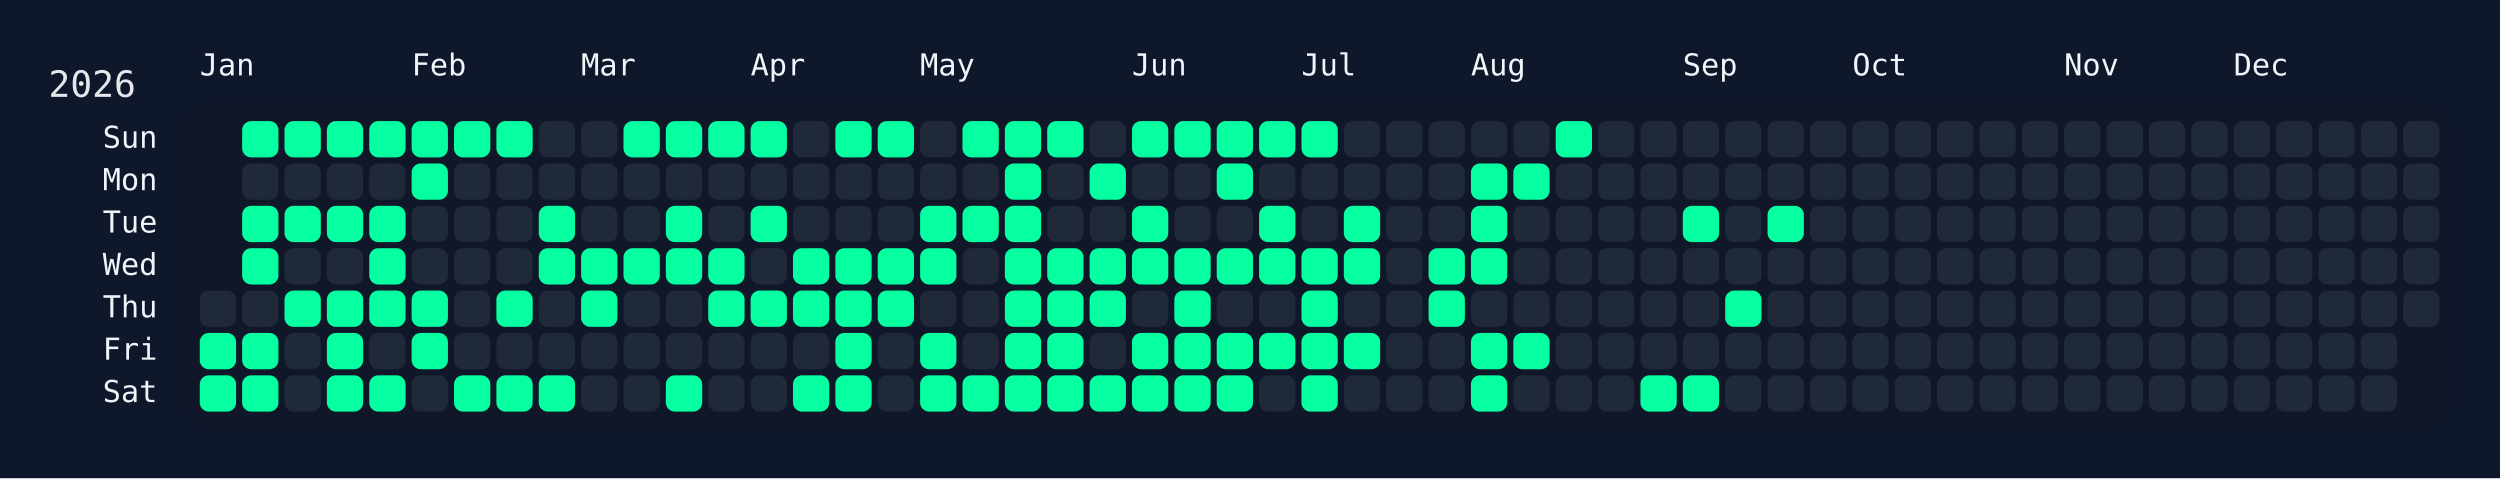
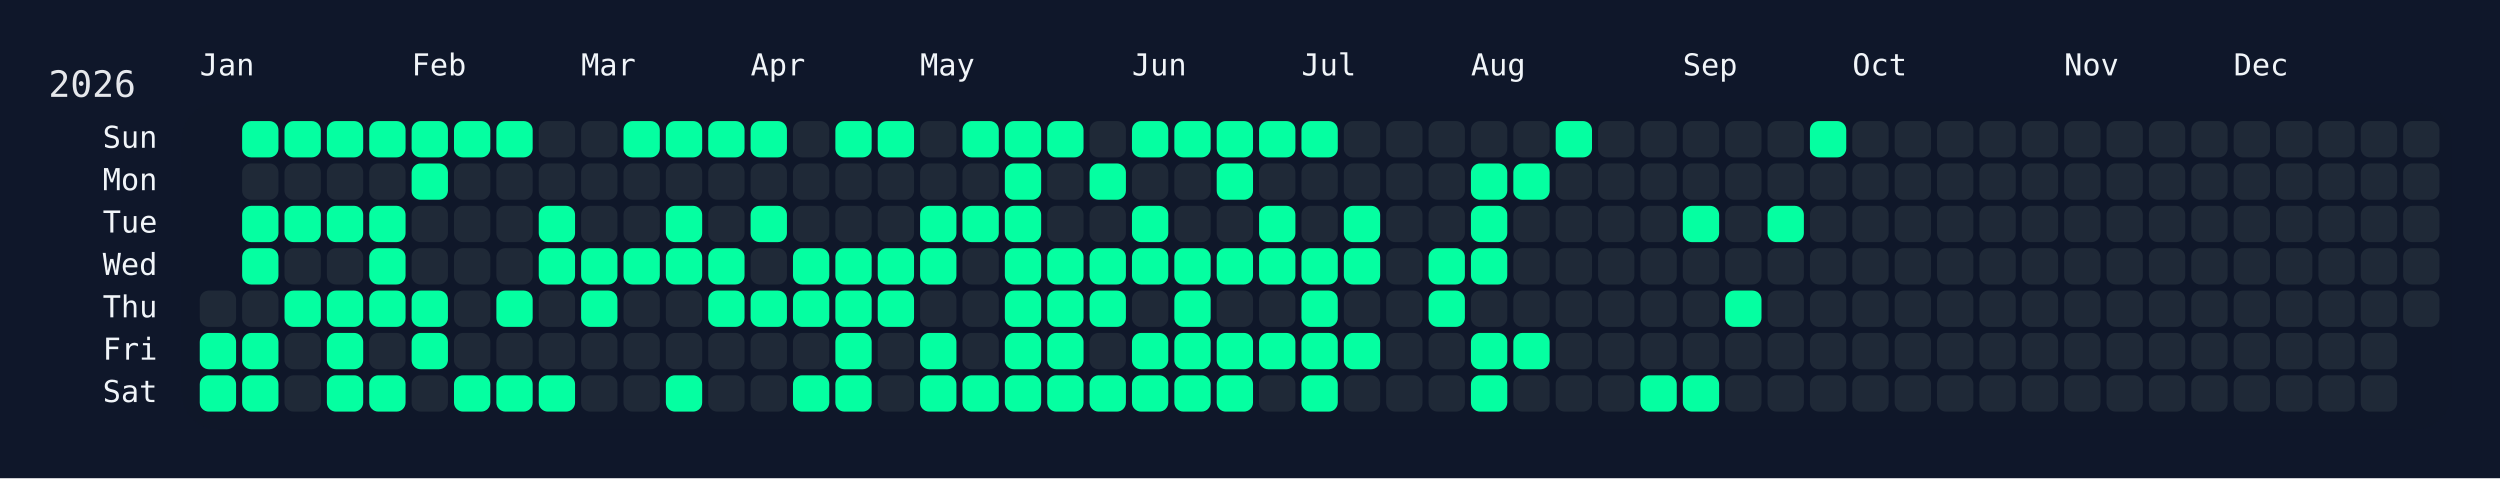
<svg xmlns="http://www.w3.org/2000/svg" width="826" height="158" viewBox="0 0 826 158">
  <rect width="826" height="158" fill="#0f172a" />
  <rect x="60" y="34" width="750" height="108" rx="12" ry="12" fill="rgba(15, 23, 42, 0.8)" />
  <text x="16" y="32" font-size="12" fill="#e5e7eb" font-family="JetBrains Mono, ui-monospace, SFMono-Regular, Menlo, Monaco, Consolas, monospace">2026</text>
  <text x="66" y="18" font-size="10" fill="#f1f5f9" font-family="JetBrains Mono, ui-monospace, SFMono-Regular, Menlo, Monaco, Consolas, monospace" dominant-baseline="hanging">Jan</text>
  <text x="136" y="18" font-size="10" fill="#f1f5f9" font-family="JetBrains Mono, ui-monospace, SFMono-Regular, Menlo, Monaco, Consolas, monospace" dominant-baseline="hanging">Feb</text>
  <text x="192" y="18" font-size="10" fill="#f1f5f9" font-family="JetBrains Mono, ui-monospace, SFMono-Regular, Menlo, Monaco, Consolas, monospace" dominant-baseline="hanging">Mar</text>
  <text x="248" y="18" font-size="10" fill="#f1f5f9" font-family="JetBrains Mono, ui-monospace, SFMono-Regular, Menlo, Monaco, Consolas, monospace" dominant-baseline="hanging">Apr</text>
  <text x="304" y="18" font-size="10" fill="#f1f5f9" font-family="JetBrains Mono, ui-monospace, SFMono-Regular, Menlo, Monaco, Consolas, monospace" dominant-baseline="hanging">May</text>
  <text x="374" y="18" font-size="10" fill="#f1f5f9" font-family="JetBrains Mono, ui-monospace, SFMono-Regular, Menlo, Monaco, Consolas, monospace" dominant-baseline="hanging">Jun</text>
  <text x="430" y="18" font-size="10" fill="#f1f5f9" font-family="JetBrains Mono, ui-monospace, SFMono-Regular, Menlo, Monaco, Consolas, monospace" dominant-baseline="hanging">Jul</text>
  <text x="486" y="18" font-size="10" fill="#f1f5f9" font-family="JetBrains Mono, ui-monospace, SFMono-Regular, Menlo, Monaco, Consolas, monospace" dominant-baseline="hanging">Aug</text>
  <text x="556" y="18" font-size="10" fill="#f1f5f9" font-family="JetBrains Mono, ui-monospace, SFMono-Regular, Menlo, Monaco, Consolas, monospace" dominant-baseline="hanging">Sep</text>
  <text x="612" y="18" font-size="10" fill="#f1f5f9" font-family="JetBrains Mono, ui-monospace, SFMono-Regular, Menlo, Monaco, Consolas, monospace" dominant-baseline="hanging">Oct</text>
  <text x="682" y="18" font-size="10" fill="#f1f5f9" font-family="JetBrains Mono, ui-monospace, SFMono-Regular, Menlo, Monaco, Consolas, monospace" dominant-baseline="hanging">Nov</text>
  <text x="738" y="18" font-size="10" fill="#f1f5f9" font-family="JetBrains Mono, ui-monospace, SFMono-Regular, Menlo, Monaco, Consolas, monospace" dominant-baseline="hanging">Dec</text>
  <text x="52" y="46.0" font-size="10" fill="#f1f5f9" font-family="JetBrains Mono, ui-monospace, SFMono-Regular, Menlo, Monaco, Consolas, monospace" text-anchor="end" dominant-baseline="middle">Sun</text>
  <text x="52" y="60.0" font-size="10" fill="#f1f5f9" font-family="JetBrains Mono, ui-monospace, SFMono-Regular, Menlo, Monaco, Consolas, monospace" text-anchor="end" dominant-baseline="middle">Mon</text>
  <text x="52" y="74.0" font-size="10" fill="#f1f5f9" font-family="JetBrains Mono, ui-monospace, SFMono-Regular, Menlo, Monaco, Consolas, monospace" text-anchor="end" dominant-baseline="middle">Tue</text>
  <text x="52" y="88.0" font-size="10" fill="#f1f5f9" font-family="JetBrains Mono, ui-monospace, SFMono-Regular, Menlo, Monaco, Consolas, monospace" text-anchor="end" dominant-baseline="middle">Wed</text>
  <text x="52" y="102.0" font-size="10" fill="#f1f5f9" font-family="JetBrains Mono, ui-monospace, SFMono-Regular, Menlo, Monaco, Consolas, monospace" text-anchor="end" dominant-baseline="middle">Thu</text>
  <text x="52" y="116.0" font-size="10" fill="#f1f5f9" font-family="JetBrains Mono, ui-monospace, SFMono-Regular, Menlo, Monaco, Consolas, monospace" text-anchor="end" dominant-baseline="middle">Fri</text>
  <text x="52" y="130.0" font-size="10" fill="#f1f5f9" font-family="JetBrains Mono, ui-monospace, SFMono-Regular, Menlo, Monaco, Consolas, monospace" text-anchor="end" dominant-baseline="middle">Sat</text>
  <g transform="translate(66,40)">
    <rect x="0" y="56" width="12" height="12" rx="3" ry="3" fill="#1f2937" data-date="2026-01-01" />
    <rect x="0" y="70" width="12" height="12" rx="3" ry="3" fill="#05ffa1" data-date="2026-01-02" />
    <rect x="0" y="84" width="12" height="12" rx="3" ry="3" fill="#05ffa1" data-date="2026-01-03" />
    <rect x="14" y="0" width="12" height="12" rx="3" ry="3" fill="#05ffa1" data-date="2026-01-04" />
    <rect x="14" y="14" width="12" height="12" rx="3" ry="3" fill="#1f2937" data-date="2026-01-05" />
    <rect x="14" y="28" width="12" height="12" rx="3" ry="3" fill="#05ffa1" data-date="2026-01-06" />
    <rect x="14" y="42" width="12" height="12" rx="3" ry="3" fill="#05ffa1" data-date="2026-01-07" />
    <rect x="14" y="56" width="12" height="12" rx="3" ry="3" fill="#1f2937" data-date="2026-01-08" />
    <rect x="14" y="70" width="12" height="12" rx="3" ry="3" fill="#05ffa1" data-date="2026-01-09" />
    <rect x="14" y="84" width="12" height="12" rx="3" ry="3" fill="#05ffa1" data-date="2026-01-10" />
    <rect x="28" y="0" width="12" height="12" rx="3" ry="3" fill="#05ffa1" data-date="2026-01-11" />
    <rect x="28" y="14" width="12" height="12" rx="3" ry="3" fill="#1f2937" data-date="2026-01-12" />
    <rect x="28" y="28" width="12" height="12" rx="3" ry="3" fill="#05ffa1" data-date="2026-01-13" />
    <rect x="28" y="42" width="12" height="12" rx="3" ry="3" fill="#1f2937" data-date="2026-01-14" />
    <rect x="28" y="56" width="12" height="12" rx="3" ry="3" fill="#05ffa1" data-date="2026-01-15" />
    <rect x="28" y="70" width="12" height="12" rx="3" ry="3" fill="#1f2937" data-date="2026-01-16" />
    <rect x="28" y="84" width="12" height="12" rx="3" ry="3" fill="#1f2937" data-date="2026-01-17" />
    <rect x="42" y="0" width="12" height="12" rx="3" ry="3" fill="#05ffa1" data-date="2026-01-18" />
    <rect x="42" y="14" width="12" height="12" rx="3" ry="3" fill="#1f2937" data-date="2026-01-19" />
    <rect x="42" y="28" width="12" height="12" rx="3" ry="3" fill="#05ffa1" data-date="2026-01-20" />
    <rect x="42" y="42" width="12" height="12" rx="3" ry="3" fill="#1f2937" data-date="2026-01-21" />
    <rect x="42" y="56" width="12" height="12" rx="3" ry="3" fill="#05ffa1" data-date="2026-01-22" />
    <rect x="42" y="70" width="12" height="12" rx="3" ry="3" fill="#05ffa1" data-date="2026-01-23" />
    <rect x="42" y="84" width="12" height="12" rx="3" ry="3" fill="#05ffa1" data-date="2026-01-24" />
    <rect x="56" y="0" width="12" height="12" rx="3" ry="3" fill="#05ffa1" data-date="2026-01-25" />
    <rect x="56" y="14" width="12" height="12" rx="3" ry="3" fill="#1f2937" data-date="2026-01-26" />
    <rect x="56" y="28" width="12" height="12" rx="3" ry="3" fill="#05ffa1" data-date="2026-01-27" />
    <rect x="56" y="42" width="12" height="12" rx="3" ry="3" fill="#05ffa1" data-date="2026-01-28" />
    <rect x="56" y="56" width="12" height="12" rx="3" ry="3" fill="#05ffa1" data-date="2026-01-29" />
    <rect x="56" y="70" width="12" height="12" rx="3" ry="3" fill="#1f2937" data-date="2026-01-30" />
    <rect x="56" y="84" width="12" height="12" rx="3" ry="3" fill="#05ffa1" data-date="2026-01-31" />
    <rect x="70" y="0" width="12" height="12" rx="3" ry="3" fill="#05ffa1" data-date="2026-02-01" />
    <rect x="70" y="14" width="12" height="12" rx="3" ry="3" fill="#05ffa1" data-date="2026-02-02" />
    <rect x="70" y="28" width="12" height="12" rx="3" ry="3" fill="#1f2937" data-date="2026-02-03" />
    <rect x="70" y="42" width="12" height="12" rx="3" ry="3" fill="#1f2937" data-date="2026-02-04" />
    <rect x="70" y="56" width="12" height="12" rx="3" ry="3" fill="#05ffa1" data-date="2026-02-05" />
    <rect x="70" y="70" width="12" height="12" rx="3" ry="3" fill="#05ffa1" data-date="2026-02-06" />
    <rect x="70" y="84" width="12" height="12" rx="3" ry="3" fill="#1f2937" data-date="2026-02-07" />
    <rect x="84" y="0" width="12" height="12" rx="3" ry="3" fill="#05ffa1" data-date="2026-02-08" />
    <rect x="84" y="14" width="12" height="12" rx="3" ry="3" fill="#1f2937" data-date="2026-02-09" />
    <rect x="84" y="28" width="12" height="12" rx="3" ry="3" fill="#1f2937" data-date="2026-02-10" />
    <rect x="84" y="42" width="12" height="12" rx="3" ry="3" fill="#1f2937" data-date="2026-02-11" />
    <rect x="84" y="56" width="12" height="12" rx="3" ry="3" fill="#1f2937" data-date="2026-02-12" />
    <rect x="84" y="70" width="12" height="12" rx="3" ry="3" fill="#1f2937" data-date="2026-02-13" />
    <rect x="84" y="84" width="12" height="12" rx="3" ry="3" fill="#05ffa1" data-date="2026-02-14" />
    <rect x="98" y="0" width="12" height="12" rx="3" ry="3" fill="#05ffa1" data-date="2026-02-15" />
    <rect x="98" y="14" width="12" height="12" rx="3" ry="3" fill="#1f2937" data-date="2026-02-16" />
    <rect x="98" y="28" width="12" height="12" rx="3" ry="3" fill="#1f2937" data-date="2026-02-17" />
    <rect x="98" y="42" width="12" height="12" rx="3" ry="3" fill="#1f2937" data-date="2026-02-18" />
    <rect x="98" y="56" width="12" height="12" rx="3" ry="3" fill="#05ffa1" data-date="2026-02-19" />
    <rect x="98" y="70" width="12" height="12" rx="3" ry="3" fill="#1f2937" data-date="2026-02-20" />
    <rect x="98" y="84" width="12" height="12" rx="3" ry="3" fill="#05ffa1" data-date="2026-02-21" />
    <rect x="112" y="0" width="12" height="12" rx="3" ry="3" fill="#1f2937" data-date="2026-02-22" />
    <rect x="112" y="14" width="12" height="12" rx="3" ry="3" fill="#1f2937" data-date="2026-02-23" />
    <rect x="112" y="28" width="12" height="12" rx="3" ry="3" fill="#05ffa1" data-date="2026-02-24" />
    <rect x="112" y="42" width="12" height="12" rx="3" ry="3" fill="#05ffa1" data-date="2026-02-25" />
    <rect x="112" y="56" width="12" height="12" rx="3" ry="3" fill="#1f2937" data-date="2026-02-26" />
    <rect x="112" y="70" width="12" height="12" rx="3" ry="3" fill="#1f2937" data-date="2026-02-27" />
    <rect x="112" y="84" width="12" height="12" rx="3" ry="3" fill="#05ffa1" data-date="2026-02-28" />
    <rect x="126" y="0" width="12" height="12" rx="3" ry="3" fill="#1f2937" data-date="2026-03-01" />
    <rect x="126" y="14" width="12" height="12" rx="3" ry="3" fill="#1f2937" data-date="2026-03-02" />
    <rect x="126" y="28" width="12" height="12" rx="3" ry="3" fill="#1f2937" data-date="2026-03-03" />
    <rect x="126" y="42" width="12" height="12" rx="3" ry="3" fill="#05ffa1" data-date="2026-03-04" />
    <rect x="126" y="56" width="12" height="12" rx="3" ry="3" fill="#05ffa1" data-date="2026-03-05" />
    <rect x="126" y="70" width="12" height="12" rx="3" ry="3" fill="#1f2937" data-date="2026-03-06" />
    <rect x="126" y="84" width="12" height="12" rx="3" ry="3" fill="#1f2937" data-date="2026-03-07" />
    <rect x="140" y="0" width="12" height="12" rx="3" ry="3" fill="#05ffa1" data-date="2026-03-08" />
    <rect x="140" y="14" width="12" height="12" rx="3" ry="3" fill="#1f2937" data-date="2026-03-09" />
    <rect x="140" y="28" width="12" height="12" rx="3" ry="3" fill="#1f2937" data-date="2026-03-10" />
    <rect x="140" y="42" width="12" height="12" rx="3" ry="3" fill="#05ffa1" data-date="2026-03-11" />
    <rect x="140" y="56" width="12" height="12" rx="3" ry="3" fill="#1f2937" data-date="2026-03-12" />
    <rect x="140" y="70" width="12" height="12" rx="3" ry="3" fill="#1f2937" data-date="2026-03-13" />
    <rect x="140" y="84" width="12" height="12" rx="3" ry="3" fill="#1f2937" data-date="2026-03-14" />
    <rect x="154" y="0" width="12" height="12" rx="3" ry="3" fill="#05ffa1" data-date="2026-03-15" />
    <rect x="154" y="14" width="12" height="12" rx="3" ry="3" fill="#1f2937" data-date="2026-03-16" />
    <rect x="154" y="28" width="12" height="12" rx="3" ry="3" fill="#05ffa1" data-date="2026-03-17" />
    <rect x="154" y="42" width="12" height="12" rx="3" ry="3" fill="#05ffa1" data-date="2026-03-18" />
    <rect x="154" y="56" width="12" height="12" rx="3" ry="3" fill="#1f2937" data-date="2026-03-19" />
    <rect x="154" y="70" width="12" height="12" rx="3" ry="3" fill="#1f2937" data-date="2026-03-20" />
    <rect x="154" y="84" width="12" height="12" rx="3" ry="3" fill="#05ffa1" data-date="2026-03-21" />
    <rect x="168" y="0" width="12" height="12" rx="3" ry="3" fill="#05ffa1" data-date="2026-03-22" />
    <rect x="168" y="14" width="12" height="12" rx="3" ry="3" fill="#1f2937" data-date="2026-03-23" />
    <rect x="168" y="28" width="12" height="12" rx="3" ry="3" fill="#1f2937" data-date="2026-03-24" />
    <rect x="168" y="42" width="12" height="12" rx="3" ry="3" fill="#05ffa1" data-date="2026-03-25" />
    <rect x="168" y="56" width="12" height="12" rx="3" ry="3" fill="#05ffa1" data-date="2026-03-26" />
    <rect x="168" y="70" width="12" height="12" rx="3" ry="3" fill="#1f2937" data-date="2026-03-27" />
    <rect x="168" y="84" width="12" height="12" rx="3" ry="3" fill="#1f2937" data-date="2026-03-28" />
    <rect x="182" y="0" width="12" height="12" rx="3" ry="3" fill="#05ffa1" data-date="2026-03-29" />
    <rect x="182" y="14" width="12" height="12" rx="3" ry="3" fill="#1f2937" data-date="2026-03-30" />
    <rect x="182" y="28" width="12" height="12" rx="3" ry="3" fill="#05ffa1" data-date="2026-03-31" />
    <rect x="182" y="42" width="12" height="12" rx="3" ry="3" fill="#1f2937" data-date="2026-04-01" />
    <rect x="182" y="56" width="12" height="12" rx="3" ry="3" fill="#05ffa1" data-date="2026-04-02" />
    <rect x="182" y="70" width="12" height="12" rx="3" ry="3" fill="#1f2937" data-date="2026-04-03" />
    <rect x="182" y="84" width="12" height="12" rx="3" ry="3" fill="#1f2937" data-date="2026-04-04" />
    <rect x="196" y="0" width="12" height="12" rx="3" ry="3" fill="#1f2937" data-date="2026-04-05" />
    <rect x="196" y="14" width="12" height="12" rx="3" ry="3" fill="#1f2937" data-date="2026-04-06" />
    <rect x="196" y="28" width="12" height="12" rx="3" ry="3" fill="#1f2937" data-date="2026-04-07" />
    <rect x="196" y="42" width="12" height="12" rx="3" ry="3" fill="#05ffa1" data-date="2026-04-08" />
    <rect x="196" y="56" width="12" height="12" rx="3" ry="3" fill="#05ffa1" data-date="2026-04-09" />
    <rect x="196" y="70" width="12" height="12" rx="3" ry="3" fill="#1f2937" data-date="2026-04-10" />
    <rect x="196" y="84" width="12" height="12" rx="3" ry="3" fill="#05ffa1" data-date="2026-04-11" />
    <rect x="210" y="0" width="12" height="12" rx="3" ry="3" fill="#05ffa1" data-date="2026-04-12" />
    <rect x="210" y="14" width="12" height="12" rx="3" ry="3" fill="#1f2937" data-date="2026-04-13" />
    <rect x="210" y="28" width="12" height="12" rx="3" ry="3" fill="#1f2937" data-date="2026-04-14" />
    <rect x="210" y="42" width="12" height="12" rx="3" ry="3" fill="#05ffa1" data-date="2026-04-15" />
    <rect x="210" y="56" width="12" height="12" rx="3" ry="3" fill="#05ffa1" data-date="2026-04-16" />
    <rect x="210" y="70" width="12" height="12" rx="3" ry="3" fill="#05ffa1" data-date="2026-04-17" />
    <rect x="210" y="84" width="12" height="12" rx="3" ry="3" fill="#05ffa1" data-date="2026-04-18" />
    <rect x="224" y="0" width="12" height="12" rx="3" ry="3" fill="#05ffa1" data-date="2026-04-19" />
    <rect x="224" y="14" width="12" height="12" rx="3" ry="3" fill="#1f2937" data-date="2026-04-20" />
    <rect x="224" y="28" width="12" height="12" rx="3" ry="3" fill="#1f2937" data-date="2026-04-21" />
    <rect x="224" y="42" width="12" height="12" rx="3" ry="3" fill="#05ffa1" data-date="2026-04-22" />
    <rect x="224" y="56" width="12" height="12" rx="3" ry="3" fill="#05ffa1" data-date="2026-04-23" />
    <rect x="224" y="70" width="12" height="12" rx="3" ry="3" fill="#1f2937" data-date="2026-04-24" />
    <rect x="224" y="84" width="12" height="12" rx="3" ry="3" fill="#1f2937" data-date="2026-04-25" />
    <rect x="238" y="0" width="12" height="12" rx="3" ry="3" fill="#1f2937" data-date="2026-04-26" />
    <rect x="238" y="14" width="12" height="12" rx="3" ry="3" fill="#1f2937" data-date="2026-04-27" />
    <rect x="238" y="28" width="12" height="12" rx="3" ry="3" fill="#05ffa1" data-date="2026-04-28" />
    <rect x="238" y="42" width="12" height="12" rx="3" ry="3" fill="#05ffa1" data-date="2026-04-29" />
    <rect x="238" y="56" width="12" height="12" rx="3" ry="3" fill="#1f2937" data-date="2026-04-30" />
    <rect x="238" y="70" width="12" height="12" rx="3" ry="3" fill="#05ffa1" data-date="2026-05-01" />
    <rect x="238" y="84" width="12" height="12" rx="3" ry="3" fill="#05ffa1" data-date="2026-05-02" />
    <rect x="252" y="0" width="12" height="12" rx="3" ry="3" fill="#05ffa1" data-date="2026-05-03" />
    <rect x="252" y="14" width="12" height="12" rx="3" ry="3" fill="#1f2937" data-date="2026-05-04" />
    <rect x="252" y="28" width="12" height="12" rx="3" ry="3" fill="#05ffa1" data-date="2026-05-05" />
    <rect x="252" y="42" width="12" height="12" rx="3" ry="3" fill="#1f2937" data-date="2026-05-06" />
    <rect x="252" y="56" width="12" height="12" rx="3" ry="3" fill="#1f2937" data-date="2026-05-07" />
    <rect x="252" y="70" width="12" height="12" rx="3" ry="3" fill="#1f2937" data-date="2026-05-08" />
    <rect x="252" y="84" width="12" height="12" rx="3" ry="3" fill="#05ffa1" data-date="2026-05-09" />
    <rect x="266" y="0" width="12" height="12" rx="3" ry="3" fill="#05ffa1" data-date="2026-05-10" />
    <rect x="266" y="14" width="12" height="12" rx="3" ry="3" fill="#05ffa1" data-date="2026-05-11" />
    <rect x="266" y="28" width="12" height="12" rx="3" ry="3" fill="#05ffa1" data-date="2026-05-12" />
    <rect x="266" y="42" width="12" height="12" rx="3" ry="3" fill="#05ffa1" data-date="2026-05-13" />
    <rect x="266" y="56" width="12" height="12" rx="3" ry="3" fill="#05ffa1" data-date="2026-05-14" />
    <rect x="266" y="70" width="12" height="12" rx="3" ry="3" fill="#05ffa1" data-date="2026-05-15" />
    <rect x="266" y="84" width="12" height="12" rx="3" ry="3" fill="#05ffa1" data-date="2026-05-16" />
    <rect x="280" y="0" width="12" height="12" rx="3" ry="3" fill="#05ffa1" data-date="2026-05-17" />
    <rect x="280" y="14" width="12" height="12" rx="3" ry="3" fill="#1f2937" data-date="2026-05-18" />
    <rect x="280" y="28" width="12" height="12" rx="3" ry="3" fill="#1f2937" data-date="2026-05-19" />
    <rect x="280" y="42" width="12" height="12" rx="3" ry="3" fill="#05ffa1" data-date="2026-05-20" />
    <rect x="280" y="56" width="12" height="12" rx="3" ry="3" fill="#05ffa1" data-date="2026-05-21" />
    <rect x="280" y="70" width="12" height="12" rx="3" ry="3" fill="#05ffa1" data-date="2026-05-22" />
    <rect x="280" y="84" width="12" height="12" rx="3" ry="3" fill="#05ffa1" data-date="2026-05-23" />
    <rect x="294" y="0" width="12" height="12" rx="3" ry="3" fill="#1f2937" data-date="2026-05-24" />
    <rect x="294" y="14" width="12" height="12" rx="3" ry="3" fill="#05ffa1" data-date="2026-05-25" />
    <rect x="294" y="28" width="12" height="12" rx="3" ry="3" fill="#1f2937" data-date="2026-05-26" />
    <rect x="294" y="42" width="12" height="12" rx="3" ry="3" fill="#05ffa1" data-date="2026-05-27" />
    <rect x="294" y="56" width="12" height="12" rx="3" ry="3" fill="#05ffa1" data-date="2026-05-28" />
    <rect x="294" y="70" width="12" height="12" rx="3" ry="3" fill="#1f2937" data-date="2026-05-29" />
    <rect x="294" y="84" width="12" height="12" rx="3" ry="3" fill="#05ffa1" data-date="2026-05-30" />
    <rect x="308" y="0" width="12" height="12" rx="3" ry="3" fill="#05ffa1" data-date="2026-05-31" />
    <rect x="308" y="14" width="12" height="12" rx="3" ry="3" fill="#1f2937" data-date="2026-06-01" />
    <rect x="308" y="28" width="12" height="12" rx="3" ry="3" fill="#05ffa1" data-date="2026-06-02" />
    <rect x="308" y="42" width="12" height="12" rx="3" ry="3" fill="#05ffa1" data-date="2026-06-03" />
    <rect x="308" y="56" width="12" height="12" rx="3" ry="3" fill="#1f2937" data-date="2026-06-04" />
    <rect x="308" y="70" width="12" height="12" rx="3" ry="3" fill="#05ffa1" data-date="2026-06-05" />
    <rect x="308" y="84" width="12" height="12" rx="3" ry="3" fill="#05ffa1" data-date="2026-06-06" />
    <rect x="322" y="0" width="12" height="12" rx="3" ry="3" fill="#05ffa1" data-date="2026-06-07" />
    <rect x="322" y="14" width="12" height="12" rx="3" ry="3" fill="#1f2937" data-date="2026-06-08" />
    <rect x="322" y="28" width="12" height="12" rx="3" ry="3" fill="#1f2937" data-date="2026-06-09" />
    <rect x="322" y="42" width="12" height="12" rx="3" ry="3" fill="#05ffa1" data-date="2026-06-10" />
    <rect x="322" y="56" width="12" height="12" rx="3" ry="3" fill="#05ffa1" data-date="2026-06-11" />
    <rect x="322" y="70" width="12" height="12" rx="3" ry="3" fill="#05ffa1" data-date="2026-06-12" />
    <rect x="322" y="84" width="12" height="12" rx="3" ry="3" fill="#05ffa1" data-date="2026-06-13" />
    <rect x="336" y="0" width="12" height="12" rx="3" ry="3" fill="#05ffa1" data-date="2026-06-14" />
    <rect x="336" y="14" width="12" height="12" rx="3" ry="3" fill="#05ffa1" data-date="2026-06-15" />
    <rect x="336" y="28" width="12" height="12" rx="3" ry="3" fill="#1f2937" data-date="2026-06-16" />
    <rect x="336" y="42" width="12" height="12" rx="3" ry="3" fill="#05ffa1" data-date="2026-06-17" />
    <rect x="336" y="56" width="12" height="12" rx="3" ry="3" fill="#1f2937" data-date="2026-06-18" />
    <rect x="336" y="70" width="12" height="12" rx="3" ry="3" fill="#05ffa1" data-date="2026-06-19" />
    <rect x="336" y="84" width="12" height="12" rx="3" ry="3" fill="#05ffa1" data-date="2026-06-20" />
    <rect x="350" y="0" width="12" height="12" rx="3" ry="3" fill="#05ffa1" data-date="2026-06-21" />
    <rect x="350" y="14" width="12" height="12" rx="3" ry="3" fill="#1f2937" data-date="2026-06-22" />
    <rect x="350" y="28" width="12" height="12" rx="3" ry="3" fill="#05ffa1" data-date="2026-06-23" />
    <rect x="350" y="42" width="12" height="12" rx="3" ry="3" fill="#05ffa1" data-date="2026-06-24" />
    <rect x="350" y="56" width="12" height="12" rx="3" ry="3" fill="#1f2937" data-date="2026-06-25" />
    <rect x="350" y="70" width="12" height="12" rx="3" ry="3" fill="#05ffa1" data-date="2026-06-26" />
    <rect x="350" y="84" width="12" height="12" rx="3" ry="3" fill="#1f2937" data-date="2026-06-27" />
    <rect x="364" y="0" width="12" height="12" rx="3" ry="3" fill="#05ffa1" data-date="2026-06-28" />
    <rect x="364" y="14" width="12" height="12" rx="3" ry="3" fill="#1f2937" data-date="2026-06-29" />
    <rect x="364" y="28" width="12" height="12" rx="3" ry="3" fill="#1f2937" data-date="2026-06-30" />
    <rect x="364" y="42" width="12" height="12" rx="3" ry="3" fill="#05ffa1" data-date="2026-07-01" />
    <rect x="364" y="56" width="12" height="12" rx="3" ry="3" fill="#05ffa1" data-date="2026-07-02" />
    <rect x="364" y="70" width="12" height="12" rx="3" ry="3" fill="#05ffa1" data-date="2026-07-03" />
    <rect x="364" y="84" width="12" height="12" rx="3" ry="3" fill="#05ffa1" data-date="2026-07-04" />
    <rect x="378" y="0" width="12" height="12" rx="3" ry="3" fill="#1f2937" data-date="2026-07-05" />
    <rect x="378" y="14" width="12" height="12" rx="3" ry="3" fill="#1f2937" data-date="2026-07-06" />
    <rect x="378" y="28" width="12" height="12" rx="3" ry="3" fill="#05ffa1" data-date="2026-07-07" />
    <rect x="378" y="42" width="12" height="12" rx="3" ry="3" fill="#05ffa1" data-date="2026-07-08" />
    <rect x="378" y="56" width="12" height="12" rx="3" ry="3" fill="#1f2937" data-date="2026-07-09" />
    <rect x="378" y="70" width="12" height="12" rx="3" ry="3" fill="#05ffa1" data-date="2026-07-10" />
    <rect x="378" y="84" width="12" height="12" rx="3" ry="3" fill="#1f2937" data-date="2026-07-11" />
    <rect x="392" y="0" width="12" height="12" rx="3" ry="3" fill="#1f2937" data-date="2026-07-12" />
    <rect x="392" y="14" width="12" height="12" rx="3" ry="3" fill="#1f2937" data-date="2026-07-13" />
    <rect x="392" y="28" width="12" height="12" rx="3" ry="3" fill="#1f2937" data-date="2026-07-14" />
    <rect x="392" y="42" width="12" height="12" rx="3" ry="3" fill="#1f2937" data-date="2026-07-15" />
    <rect x="392" y="56" width="12" height="12" rx="3" ry="3" fill="#1f2937" data-date="2026-07-16" />
    <rect x="392" y="70" width="12" height="12" rx="3" ry="3" fill="#1f2937" data-date="2026-07-17" />
    <rect x="392" y="84" width="12" height="12" rx="3" ry="3" fill="#1f2937" data-date="2026-07-18" />
    <rect x="406" y="0" width="12" height="12" rx="3" ry="3" fill="#1f2937" data-date="2026-07-19" />
    <rect x="406" y="14" width="12" height="12" rx="3" ry="3" fill="#1f2937" data-date="2026-07-20" />
    <rect x="406" y="28" width="12" height="12" rx="3" ry="3" fill="#1f2937" data-date="2026-07-21" />
    <rect x="406" y="42" width="12" height="12" rx="3" ry="3" fill="#05ffa1" data-date="2026-07-22" />
    <rect x="406" y="56" width="12" height="12" rx="3" ry="3" fill="#05ffa1" data-date="2026-07-23" />
    <rect x="406" y="70" width="12" height="12" rx="3" ry="3" fill="#1f2937" data-date="2026-07-24" />
    <rect x="406" y="84" width="12" height="12" rx="3" ry="3" fill="#1f2937" data-date="2026-07-25" />
    <rect x="420" y="0" width="12" height="12" rx="3" ry="3" fill="#1f2937" data-date="2026-07-26" />
    <rect x="420" y="14" width="12" height="12" rx="3" ry="3" fill="#05ffa1" data-date="2026-07-27" />
    <rect x="420" y="28" width="12" height="12" rx="3" ry="3" fill="#05ffa1" data-date="2026-07-28" />
    <rect x="420" y="42" width="12" height="12" rx="3" ry="3" fill="#05ffa1" data-date="2026-07-29" />
    <rect x="420" y="56" width="12" height="12" rx="3" ry="3" fill="#1f2937" data-date="2026-07-30" />
    <rect x="420" y="70" width="12" height="12" rx="3" ry="3" fill="#05ffa1" data-date="2026-07-31" />
    <rect x="420" y="84" width="12" height="12" rx="3" ry="3" fill="#05ffa1" data-date="2026-08-01" />
    <rect x="434" y="0" width="12" height="12" rx="3" ry="3" fill="#1f2937" data-date="2026-08-02" />
    <rect x="434" y="14" width="12" height="12" rx="3" ry="3" fill="#05ffa1" data-date="2026-08-03" />
    <rect x="434" y="28" width="12" height="12" rx="3" ry="3" fill="#1f2937" data-date="2026-08-04" />
    <rect x="434" y="42" width="12" height="12" rx="3" ry="3" fill="#1f2937" data-date="2026-08-05" />
    <rect x="434" y="56" width="12" height="12" rx="3" ry="3" fill="#1f2937" data-date="2026-08-06" />
    <rect x="434" y="70" width="12" height="12" rx="3" ry="3" fill="#05ffa1" data-date="2026-08-07" />
    <rect x="434" y="84" width="12" height="12" rx="3" ry="3" fill="#1f2937" data-date="2026-08-08" />
    <rect x="448" y="0" width="12" height="12" rx="3" ry="3" fill="#05ffa1" data-date="2026-08-09" />
    <rect x="448" y="14" width="12" height="12" rx="3" ry="3" fill="#1f2937" data-date="2026-08-10" />
    <rect x="448" y="28" width="12" height="12" rx="3" ry="3" fill="#1f2937" data-date="2026-08-11" />
    <rect x="448" y="42" width="12" height="12" rx="3" ry="3" fill="#1f2937" data-date="2026-08-12" />
    <rect x="448" y="56" width="12" height="12" rx="3" ry="3" fill="#1f2937" data-date="2026-08-13" />
    <rect x="448" y="70" width="12" height="12" rx="3" ry="3" fill="#1f2937" data-date="2026-08-14" />
    <rect x="448" y="84" width="12" height="12" rx="3" ry="3" fill="#1f2937" data-date="2026-08-15" />
    <rect x="462" y="0" width="12" height="12" rx="3" ry="3" fill="#1f2937" data-date="2026-08-16" />
    <rect x="462" y="14" width="12" height="12" rx="3" ry="3" fill="#1f2937" data-date="2026-08-17" />
    <rect x="462" y="28" width="12" height="12" rx="3" ry="3" fill="#1f2937" data-date="2026-08-18" />
    <rect x="462" y="42" width="12" height="12" rx="3" ry="3" fill="#1f2937" data-date="2026-08-19" />
    <rect x="462" y="56" width="12" height="12" rx="3" ry="3" fill="#1f2937" data-date="2026-08-20" />
    <rect x="462" y="70" width="12" height="12" rx="3" ry="3" fill="#1f2937" data-date="2026-08-21" />
    <rect x="462" y="84" width="12" height="12" rx="3" ry="3" fill="#1f2937" data-date="2026-08-22" />
    <rect x="476" y="0" width="12" height="12" rx="3" ry="3" fill="#1f2937" data-date="2026-08-23" />
    <rect x="476" y="14" width="12" height="12" rx="3" ry="3" fill="#1f2937" data-date="2026-08-24" />
    <rect x="476" y="28" width="12" height="12" rx="3" ry="3" fill="#1f2937" data-date="2026-08-25" />
    <rect x="476" y="42" width="12" height="12" rx="3" ry="3" fill="#1f2937" data-date="2026-08-26" />
    <rect x="476" y="56" width="12" height="12" rx="3" ry="3" fill="#1f2937" data-date="2026-08-27" />
    <rect x="476" y="70" width="12" height="12" rx="3" ry="3" fill="#1f2937" data-date="2026-08-28" />
    <rect x="476" y="84" width="12" height="12" rx="3" ry="3" fill="#05ffa1" data-date="2026-08-29" />
    <rect x="490" y="0" width="12" height="12" rx="3" ry="3" fill="#1f2937" data-date="2026-08-30" />
    <rect x="490" y="14" width="12" height="12" rx="3" ry="3" fill="#1f2937" data-date="2026-08-31" />
    <rect x="490" y="28" width="12" height="12" rx="3" ry="3" fill="#05ffa1" data-date="2026-09-01" />
    <rect x="490" y="42" width="12" height="12" rx="3" ry="3" fill="#1f2937" data-date="2026-09-02" />
    <rect x="490" y="56" width="12" height="12" rx="3" ry="3" fill="#1f2937" data-date="2026-09-03" />
    <rect x="490" y="70" width="12" height="12" rx="3" ry="3" fill="#1f2937" data-date="2026-09-04" />
    <rect x="490" y="84" width="12" height="12" rx="3" ry="3" fill="#05ffa1" data-date="2026-09-05" />
    <rect x="504" y="0" width="12" height="12" rx="3" ry="3" fill="#1f2937" data-date="2026-09-06" />
    <rect x="504" y="14" width="12" height="12" rx="3" ry="3" fill="#1f2937" data-date="2026-09-07" />
    <rect x="504" y="28" width="12" height="12" rx="3" ry="3" fill="#1f2937" data-date="2026-09-08" />
    <rect x="504" y="42" width="12" height="12" rx="3" ry="3" fill="#1f2937" data-date="2026-09-09" />
    <rect x="504" y="56" width="12" height="12" rx="3" ry="3" fill="#05ffa1" data-date="2026-09-10" />
    <rect x="504" y="70" width="12" height="12" rx="3" ry="3" fill="#1f2937" data-date="2026-09-11" />
    <rect x="504" y="84" width="12" height="12" rx="3" ry="3" fill="#1f2937" data-date="2026-09-12" />
    <rect x="518" y="0" width="12" height="12" rx="3" ry="3" fill="#1f2937" data-date="2026-09-13" />
    <rect x="518" y="14" width="12" height="12" rx="3" ry="3" fill="#1f2937" data-date="2026-09-14" />
    <rect x="518" y="28" width="12" height="12" rx="3" ry="3" fill="#05ffa1" data-date="2026-09-15" />
    <rect x="518" y="42" width="12" height="12" rx="3" ry="3" fill="#1f2937" data-date="2026-09-16" />
    <rect x="518" y="56" width="12" height="12" rx="3" ry="3" fill="#1f2937" data-date="2026-09-17" />
    <rect x="518" y="70" width="12" height="12" rx="3" ry="3" fill="#1f2937" data-date="2026-09-18" />
    <rect x="518" y="84" width="12" height="12" rx="3" ry="3" fill="#1f2937" data-date="2026-09-19" />
-     <rect x="532" y="0" width="12" height="12" rx="3" ry="3" fill="#1f2937" data-date="2026-09-20" />
+     <rect x="532" y="0" width="12" height="12" rx="3" ry="3" fill="#05ffa1" data-date="2026-09-20" />
    <rect x="532" y="14" width="12" height="12" rx="3" ry="3" fill="#1f2937" data-date="2026-09-21" />
    <rect x="532" y="28" width="12" height="12" rx="3" ry="3" fill="#1f2937" data-date="2026-09-22" />
    <rect x="532" y="42" width="12" height="12" rx="3" ry="3" fill="#1f2937" data-date="2026-09-23" />
    <rect x="532" y="56" width="12" height="12" rx="3" ry="3" fill="#1f2937" data-date="2026-09-24" />
    <rect x="532" y="70" width="12" height="12" rx="3" ry="3" fill="#1f2937" data-date="2026-09-25" />
    <rect x="532" y="84" width="12" height="12" rx="3" ry="3" fill="#1f2937" data-date="2026-09-26" />
    <rect x="546" y="0" width="12" height="12" rx="3" ry="3" fill="#1f2937" data-date="2026-09-27" />
    <rect x="546" y="14" width="12" height="12" rx="3" ry="3" fill="#1f2937" data-date="2026-09-28" />
    <rect x="546" y="28" width="12" height="12" rx="3" ry="3" fill="#1f2937" data-date="2026-09-29" />
    <rect x="546" y="42" width="12" height="12" rx="3" ry="3" fill="#1f2937" data-date="2026-09-30" />
    <rect x="546" y="56" width="12" height="12" rx="3" ry="3" fill="#1f2937" data-date="2026-10-01" />
    <rect x="546" y="70" width="12" height="12" rx="3" ry="3" fill="#1f2937" data-date="2026-10-02" />
    <rect x="546" y="84" width="12" height="12" rx="3" ry="3" fill="#1f2937" data-date="2026-10-03" />
    <rect x="560" y="0" width="12" height="12" rx="3" ry="3" fill="#1f2937" data-date="2026-10-04" />
    <rect x="560" y="14" width="12" height="12" rx="3" ry="3" fill="#1f2937" data-date="2026-10-05" />
    <rect x="560" y="28" width="12" height="12" rx="3" ry="3" fill="#1f2937" data-date="2026-10-06" />
    <rect x="560" y="42" width="12" height="12" rx="3" ry="3" fill="#1f2937" data-date="2026-10-07" />
    <rect x="560" y="56" width="12" height="12" rx="3" ry="3" fill="#1f2937" data-date="2026-10-08" />
    <rect x="560" y="70" width="12" height="12" rx="3" ry="3" fill="#1f2937" data-date="2026-10-09" />
    <rect x="560" y="84" width="12" height="12" rx="3" ry="3" fill="#1f2937" data-date="2026-10-10" />
    <rect x="574" y="0" width="12" height="12" rx="3" ry="3" fill="#1f2937" data-date="2026-10-11" />
    <rect x="574" y="14" width="12" height="12" rx="3" ry="3" fill="#1f2937" data-date="2026-10-12" />
    <rect x="574" y="28" width="12" height="12" rx="3" ry="3" fill="#1f2937" data-date="2026-10-13" />
    <rect x="574" y="42" width="12" height="12" rx="3" ry="3" fill="#1f2937" data-date="2026-10-14" />
    <rect x="574" y="56" width="12" height="12" rx="3" ry="3" fill="#1f2937" data-date="2026-10-15" />
    <rect x="574" y="70" width="12" height="12" rx="3" ry="3" fill="#1f2937" data-date="2026-10-16" />
    <rect x="574" y="84" width="12" height="12" rx="3" ry="3" fill="#1f2937" data-date="2026-10-17" />
    <rect x="588" y="0" width="12" height="12" rx="3" ry="3" fill="#1f2937" data-date="2026-10-18" />
    <rect x="588" y="14" width="12" height="12" rx="3" ry="3" fill="#1f2937" data-date="2026-10-19" />
    <rect x="588" y="28" width="12" height="12" rx="3" ry="3" fill="#1f2937" data-date="2026-10-20" />
    <rect x="588" y="42" width="12" height="12" rx="3" ry="3" fill="#1f2937" data-date="2026-10-21" />
    <rect x="588" y="56" width="12" height="12" rx="3" ry="3" fill="#1f2937" data-date="2026-10-22" />
    <rect x="588" y="70" width="12" height="12" rx="3" ry="3" fill="#1f2937" data-date="2026-10-23" />
    <rect x="588" y="84" width="12" height="12" rx="3" ry="3" fill="#1f2937" data-date="2026-10-24" />
    <rect x="602" y="0" width="12" height="12" rx="3" ry="3" fill="#1f2937" data-date="2026-10-25" />
    <rect x="602" y="14" width="12" height="12" rx="3" ry="3" fill="#1f2937" data-date="2026-10-26" />
    <rect x="602" y="28" width="12" height="12" rx="3" ry="3" fill="#1f2937" data-date="2026-10-27" />
    <rect x="602" y="42" width="12" height="12" rx="3" ry="3" fill="#1f2937" data-date="2026-10-28" />
    <rect x="602" y="56" width="12" height="12" rx="3" ry="3" fill="#1f2937" data-date="2026-10-29" />
    <rect x="602" y="70" width="12" height="12" rx="3" ry="3" fill="#1f2937" data-date="2026-10-30" />
    <rect x="602" y="84" width="12" height="12" rx="3" ry="3" fill="#1f2937" data-date="2026-10-31" />
    <rect x="616" y="0" width="12" height="12" rx="3" ry="3" fill="#1f2937" data-date="2026-11-01" />
    <rect x="616" y="14" width="12" height="12" rx="3" ry="3" fill="#1f2937" data-date="2026-11-02" />
    <rect x="616" y="28" width="12" height="12" rx="3" ry="3" fill="#1f2937" data-date="2026-11-03" />
    <rect x="616" y="42" width="12" height="12" rx="3" ry="3" fill="#1f2937" data-date="2026-11-04" />
    <rect x="616" y="56" width="12" height="12" rx="3" ry="3" fill="#1f2937" data-date="2026-11-05" />
    <rect x="616" y="70" width="12" height="12" rx="3" ry="3" fill="#1f2937" data-date="2026-11-06" />
    <rect x="616" y="84" width="12" height="12" rx="3" ry="3" fill="#1f2937" data-date="2026-11-07" />
    <rect x="630" y="0" width="12" height="12" rx="3" ry="3" fill="#1f2937" data-date="2026-11-08" />
    <rect x="630" y="14" width="12" height="12" rx="3" ry="3" fill="#1f2937" data-date="2026-11-09" />
    <rect x="630" y="28" width="12" height="12" rx="3" ry="3" fill="#1f2937" data-date="2026-11-10" />
    <rect x="630" y="42" width="12" height="12" rx="3" ry="3" fill="#1f2937" data-date="2026-11-11" />
    <rect x="630" y="56" width="12" height="12" rx="3" ry="3" fill="#1f2937" data-date="2026-11-12" />
    <rect x="630" y="70" width="12" height="12" rx="3" ry="3" fill="#1f2937" data-date="2026-11-13" />
    <rect x="630" y="84" width="12" height="12" rx="3" ry="3" fill="#1f2937" data-date="2026-11-14" />
    <rect x="644" y="0" width="12" height="12" rx="3" ry="3" fill="#1f2937" data-date="2026-11-15" />
    <rect x="644" y="14" width="12" height="12" rx="3" ry="3" fill="#1f2937" data-date="2026-11-16" />
    <rect x="644" y="28" width="12" height="12" rx="3" ry="3" fill="#1f2937" data-date="2026-11-17" />
    <rect x="644" y="42" width="12" height="12" rx="3" ry="3" fill="#1f2937" data-date="2026-11-18" />
    <rect x="644" y="56" width="12" height="12" rx="3" ry="3" fill="#1f2937" data-date="2026-11-19" />
    <rect x="644" y="70" width="12" height="12" rx="3" ry="3" fill="#1f2937" data-date="2026-11-20" />
    <rect x="644" y="84" width="12" height="12" rx="3" ry="3" fill="#1f2937" data-date="2026-11-21" />
    <rect x="658" y="0" width="12" height="12" rx="3" ry="3" fill="#1f2937" data-date="2026-11-22" />
    <rect x="658" y="14" width="12" height="12" rx="3" ry="3" fill="#1f2937" data-date="2026-11-23" />
    <rect x="658" y="28" width="12" height="12" rx="3" ry="3" fill="#1f2937" data-date="2026-11-24" />
    <rect x="658" y="42" width="12" height="12" rx="3" ry="3" fill="#1f2937" data-date="2026-11-25" />
    <rect x="658" y="56" width="12" height="12" rx="3" ry="3" fill="#1f2937" data-date="2026-11-26" />
    <rect x="658" y="70" width="12" height="12" rx="3" ry="3" fill="#1f2937" data-date="2026-11-27" />
    <rect x="658" y="84" width="12" height="12" rx="3" ry="3" fill="#1f2937" data-date="2026-11-28" />
    <rect x="672" y="0" width="12" height="12" rx="3" ry="3" fill="#1f2937" data-date="2026-11-29" />
    <rect x="672" y="14" width="12" height="12" rx="3" ry="3" fill="#1f2937" data-date="2026-11-30" />
    <rect x="672" y="28" width="12" height="12" rx="3" ry="3" fill="#1f2937" data-date="2026-12-01" />
    <rect x="672" y="42" width="12" height="12" rx="3" ry="3" fill="#1f2937" data-date="2026-12-02" />
    <rect x="672" y="56" width="12" height="12" rx="3" ry="3" fill="#1f2937" data-date="2026-12-03" />
    <rect x="672" y="70" width="12" height="12" rx="3" ry="3" fill="#1f2937" data-date="2026-12-04" />
    <rect x="672" y="84" width="12" height="12" rx="3" ry="3" fill="#1f2937" data-date="2026-12-05" />
    <rect x="686" y="0" width="12" height="12" rx="3" ry="3" fill="#1f2937" data-date="2026-12-06" />
    <rect x="686" y="14" width="12" height="12" rx="3" ry="3" fill="#1f2937" data-date="2026-12-07" />
    <rect x="686" y="28" width="12" height="12" rx="3" ry="3" fill="#1f2937" data-date="2026-12-08" />
    <rect x="686" y="42" width="12" height="12" rx="3" ry="3" fill="#1f2937" data-date="2026-12-09" />
    <rect x="686" y="56" width="12" height="12" rx="3" ry="3" fill="#1f2937" data-date="2026-12-10" />
    <rect x="686" y="70" width="12" height="12" rx="3" ry="3" fill="#1f2937" data-date="2026-12-11" />
    <rect x="686" y="84" width="12" height="12" rx="3" ry="3" fill="#1f2937" data-date="2026-12-12" />
    <rect x="700" y="0" width="12" height="12" rx="3" ry="3" fill="#1f2937" data-date="2026-12-13" />
    <rect x="700" y="14" width="12" height="12" rx="3" ry="3" fill="#1f2937" data-date="2026-12-14" />
    <rect x="700" y="28" width="12" height="12" rx="3" ry="3" fill="#1f2937" data-date="2026-12-15" />
    <rect x="700" y="42" width="12" height="12" rx="3" ry="3" fill="#1f2937" data-date="2026-12-16" />
    <rect x="700" y="56" width="12" height="12" rx="3" ry="3" fill="#1f2937" data-date="2026-12-17" />
    <rect x="700" y="70" width="12" height="12" rx="3" ry="3" fill="#1f2937" data-date="2026-12-18" />
    <rect x="700" y="84" width="12" height="12" rx="3" ry="3" fill="#1f2937" data-date="2026-12-19" />
    <rect x="714" y="0" width="12" height="12" rx="3" ry="3" fill="#1f2937" data-date="2026-12-20" />
    <rect x="714" y="14" width="12" height="12" rx="3" ry="3" fill="#1f2937" data-date="2026-12-21" />
    <rect x="714" y="28" width="12" height="12" rx="3" ry="3" fill="#1f2937" data-date="2026-12-22" />
    <rect x="714" y="42" width="12" height="12" rx="3" ry="3" fill="#1f2937" data-date="2026-12-23" />
    <rect x="714" y="56" width="12" height="12" rx="3" ry="3" fill="#1f2937" data-date="2026-12-24" />
    <rect x="714" y="70" width="12" height="12" rx="3" ry="3" fill="#1f2937" data-date="2026-12-25" />
    <rect x="714" y="84" width="12" height="12" rx="3" ry="3" fill="#1f2937" data-date="2026-12-26" />
    <rect x="728" y="0" width="12" height="12" rx="3" ry="3" fill="#1f2937" data-date="2026-12-27" />
    <rect x="728" y="14" width="12" height="12" rx="3" ry="3" fill="#1f2937" data-date="2026-12-28" />
    <rect x="728" y="28" width="12" height="12" rx="3" ry="3" fill="#1f2937" data-date="2026-12-29" />
    <rect x="728" y="42" width="12" height="12" rx="3" ry="3" fill="#1f2937" data-date="2026-12-30" />
    <rect x="728" y="56" width="12" height="12" rx="3" ry="3" fill="#1f2937" data-date="2026-12-31" />
  </g>
</svg>
